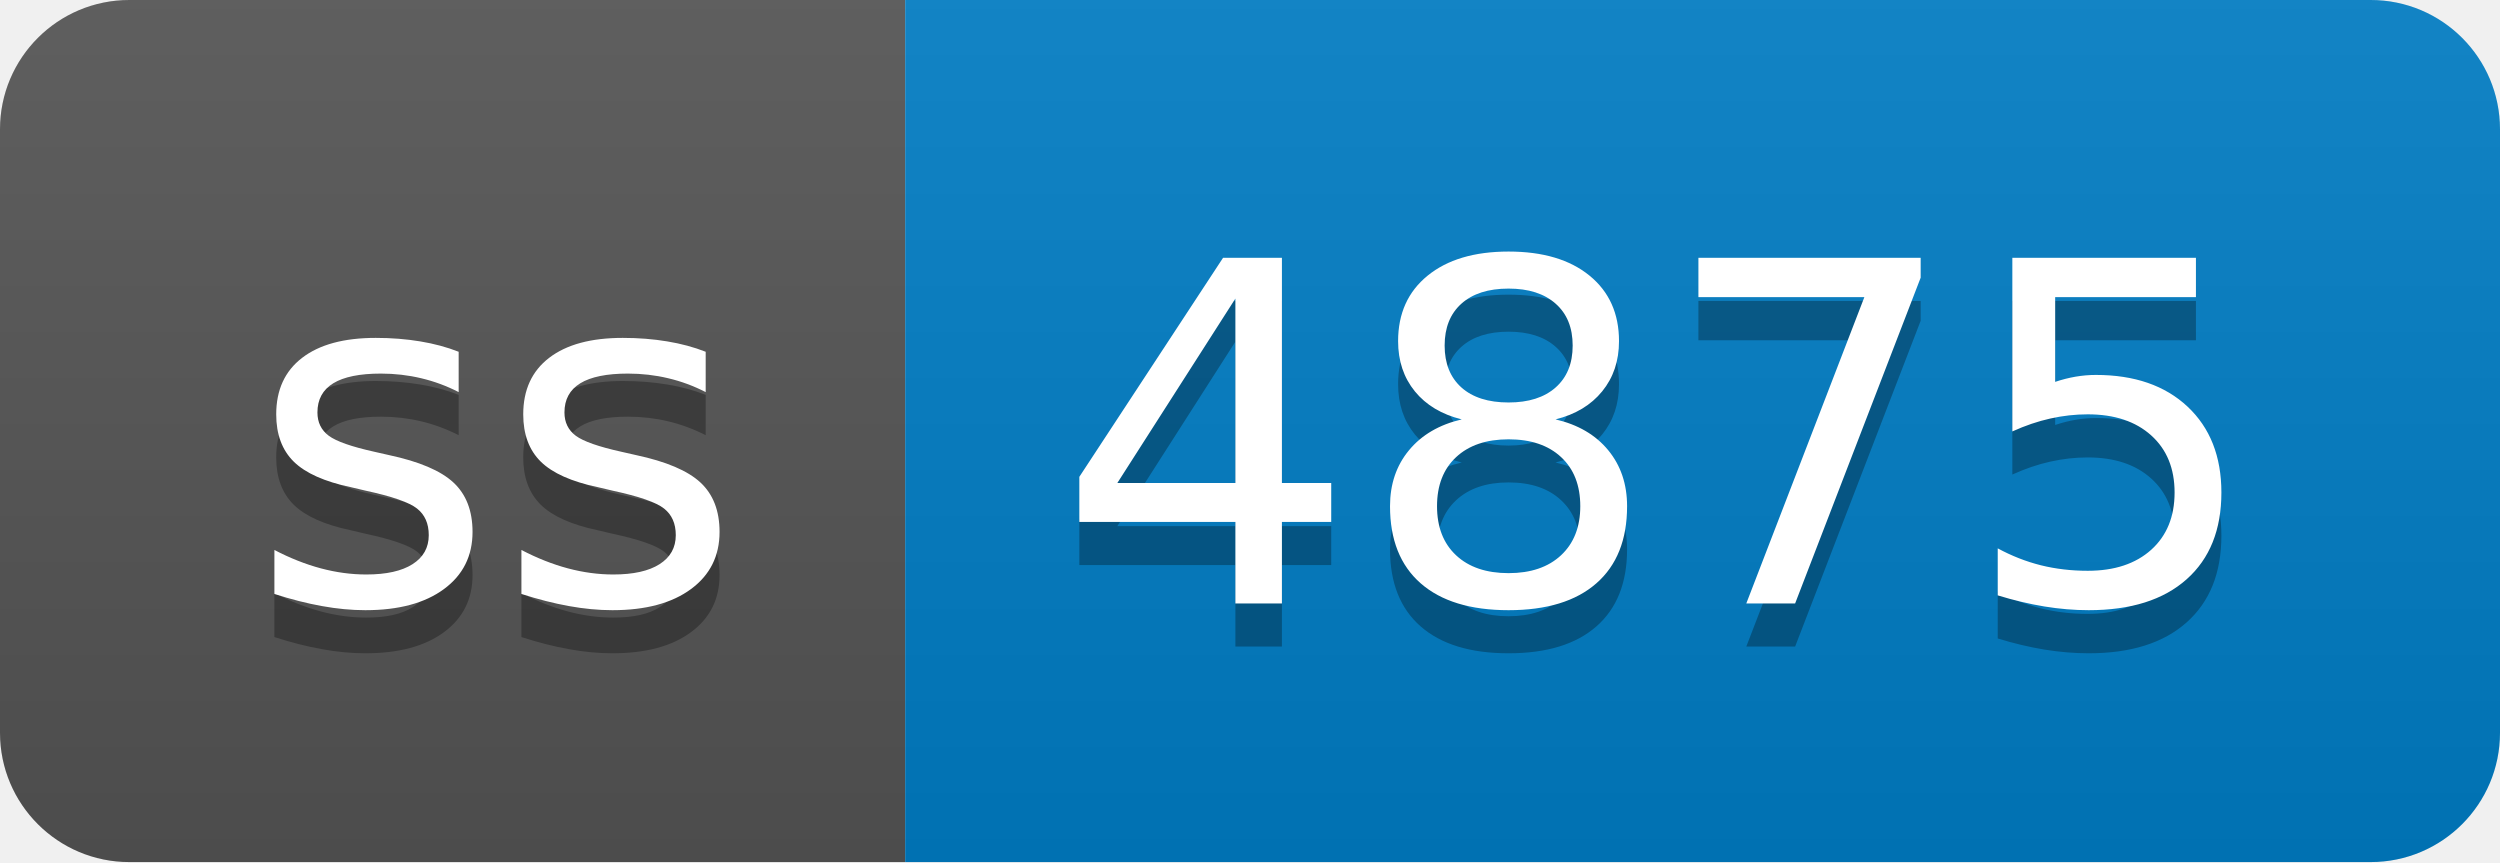
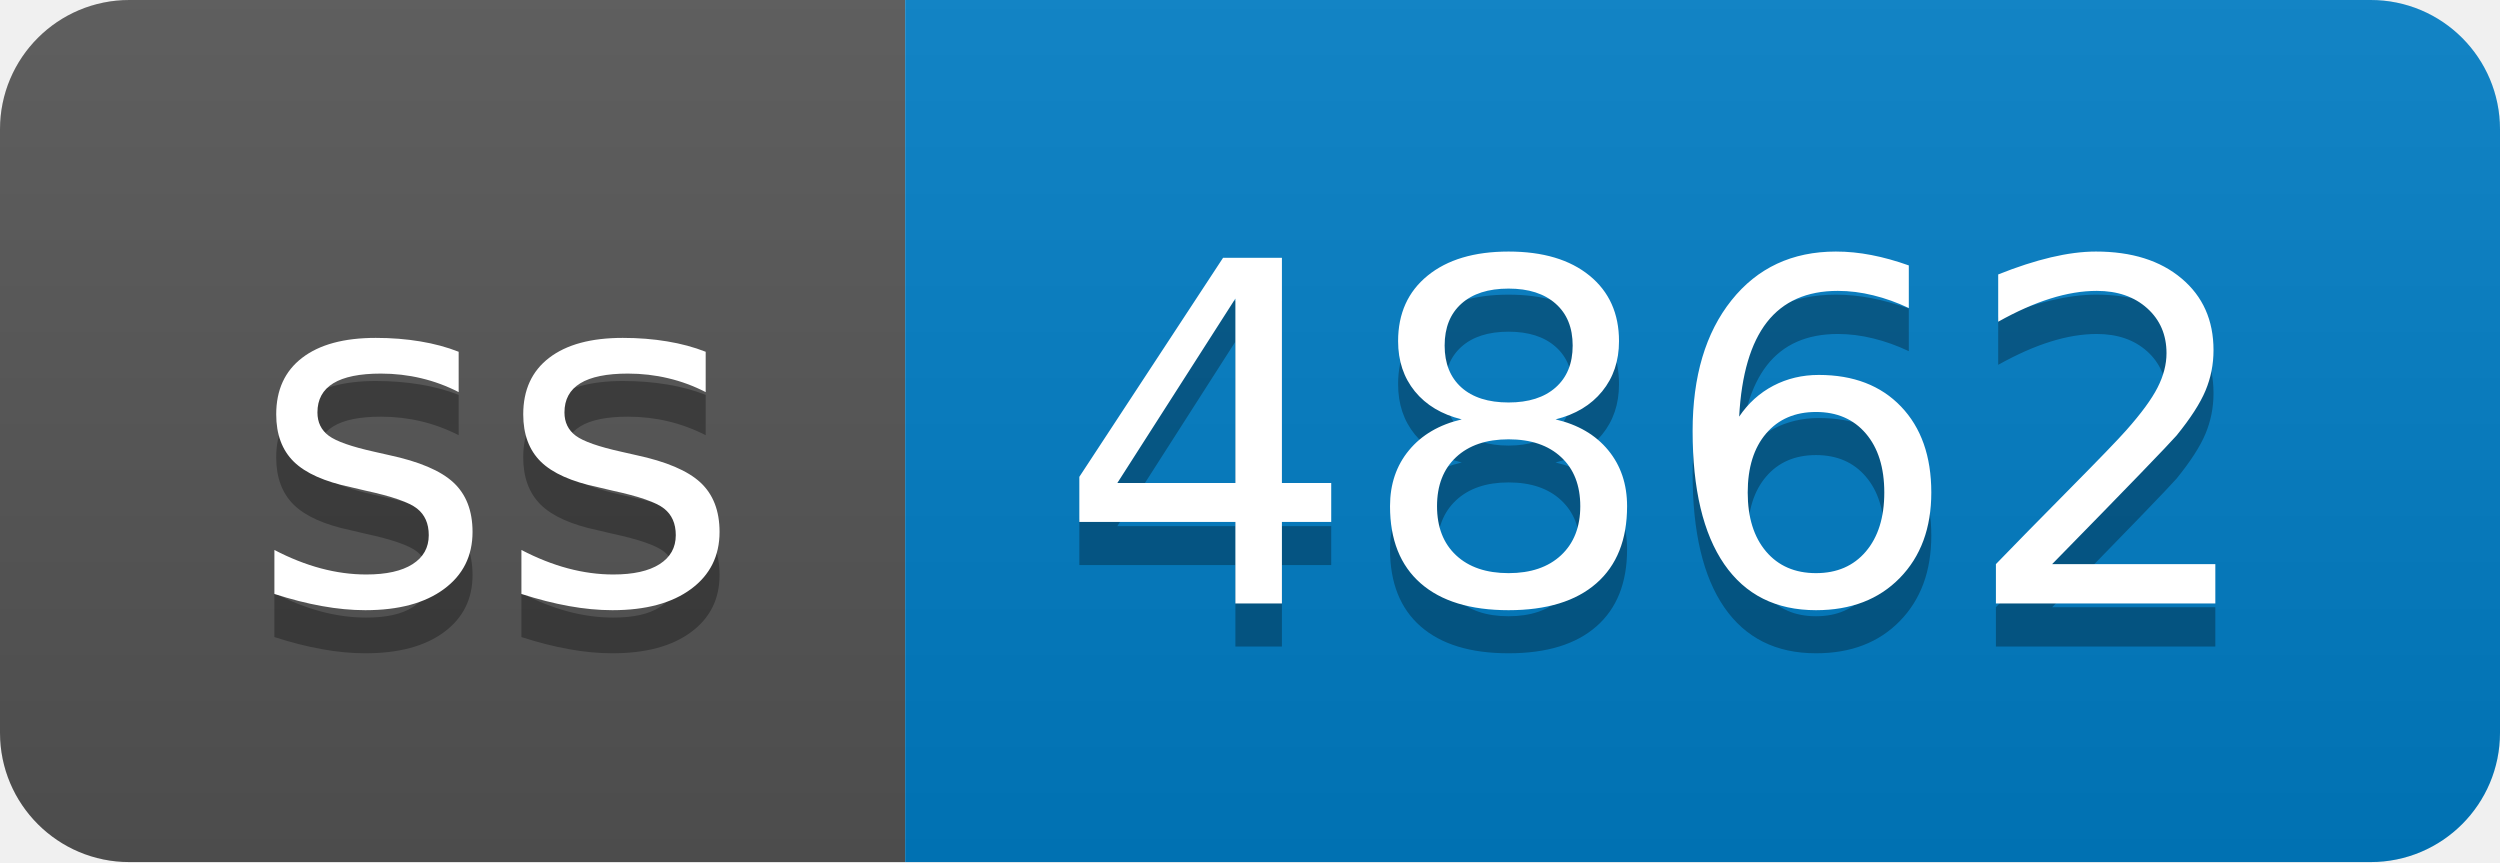
- <svg xmlns="http://www.w3.org/2000/svg" width="58" height="20" role="img" aria-label="ss: 4875">
+ <svg xmlns="http://www.w3.org/2000/svg" width="58" height="20" role="img" aria-label="ss: 4862">
  <linearGradient id="s" x2="0" y2="100%">
    <stop offset="0" stop-color="#bbb" stop-opacity=".1" />
    <stop offset="1" stop-opacity=".1" />
  </linearGradient>
  <clipPath id="r">
    <rect width="58" height="20" rx="3" fill="#fff" />
  </clipPath>
  <g clip-path="url(#r)">
    <rect width="21" height="20" fill="#555" />
    <rect x="21" width="37" height="20" fill="#007ec6" />
    <rect width="58" height="20" fill="url(#s)" />
  </g>
  <g fill="#fff" text-anchor="middle" font-family="Verdana,Geneva,DejaVu Sans,sans-serif" text-rendering="geometricPrecision" font-size="110">
    <text aria-hidden="true" x="115" y="150" fill="#010101" fill-opacity=".3" transform="scale(.1)" textLength="110">ss</text>
    <text x="115" y="140" transform="scale(.1)" fill="#fff" textLength="110">ss</text>
-     <text aria-hidden="true" x="385" y="150" fill="#010101" fill-opacity=".3" transform="scale(.1)" textLength="270">4875</text>
-     <text x="385" y="140" transform="scale(.1)" fill="#fff" textLength="270">4875</text>
+     <text aria-hidden="true" x="385" y="150" fill="#010101" fill-opacity=".3" transform="scale(.1)" textLength="270">4862</text>
+     <text x="385" y="140" transform="scale(.1)" fill="#fff" textLength="270">4862</text>
  </g>
</svg>
